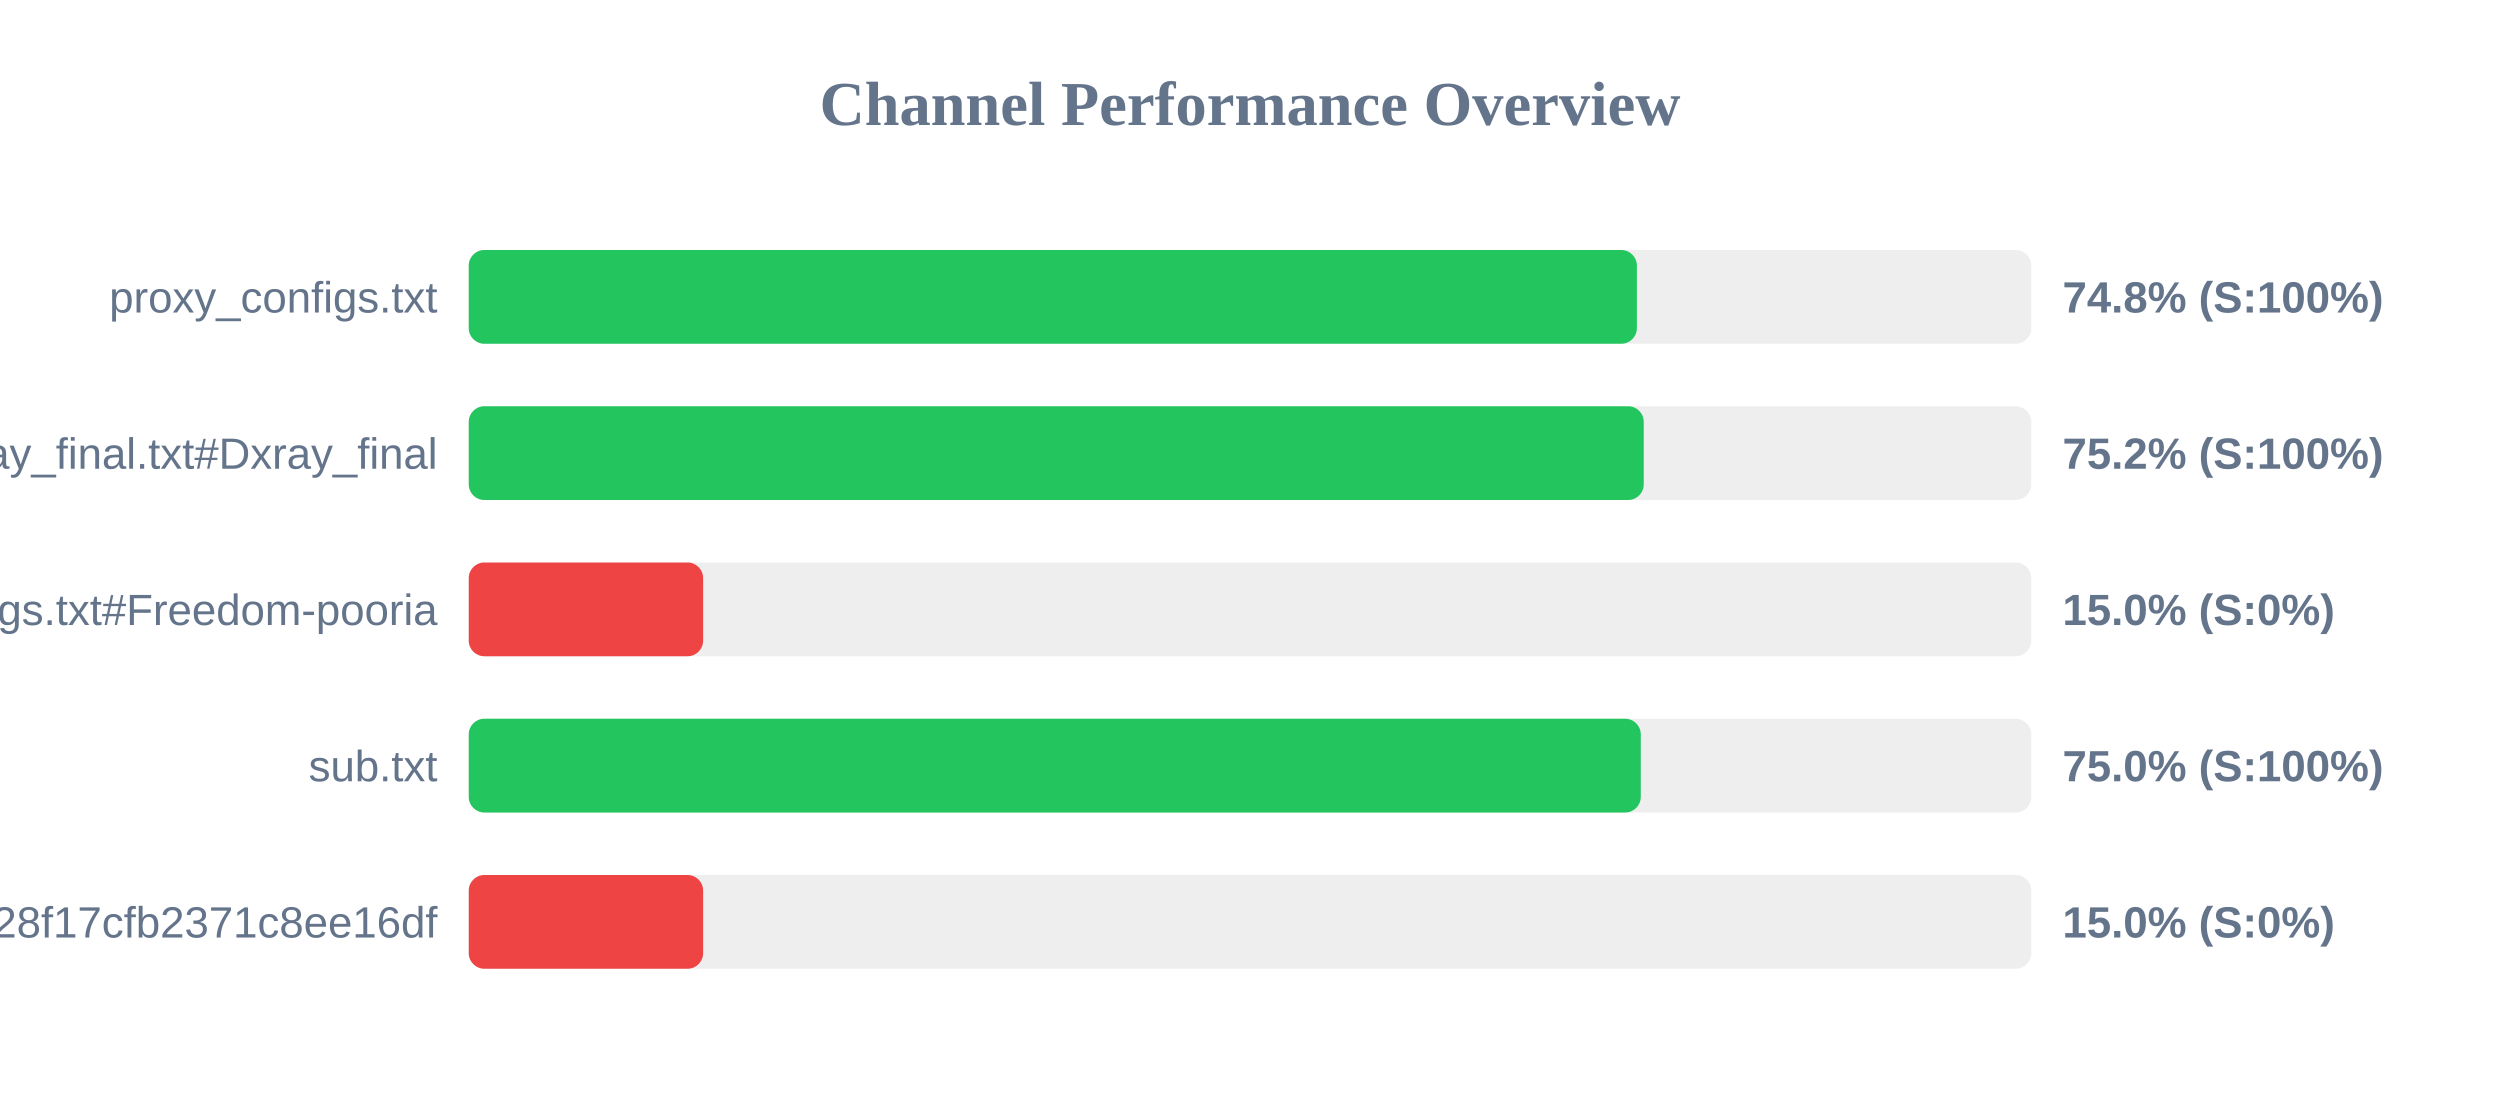
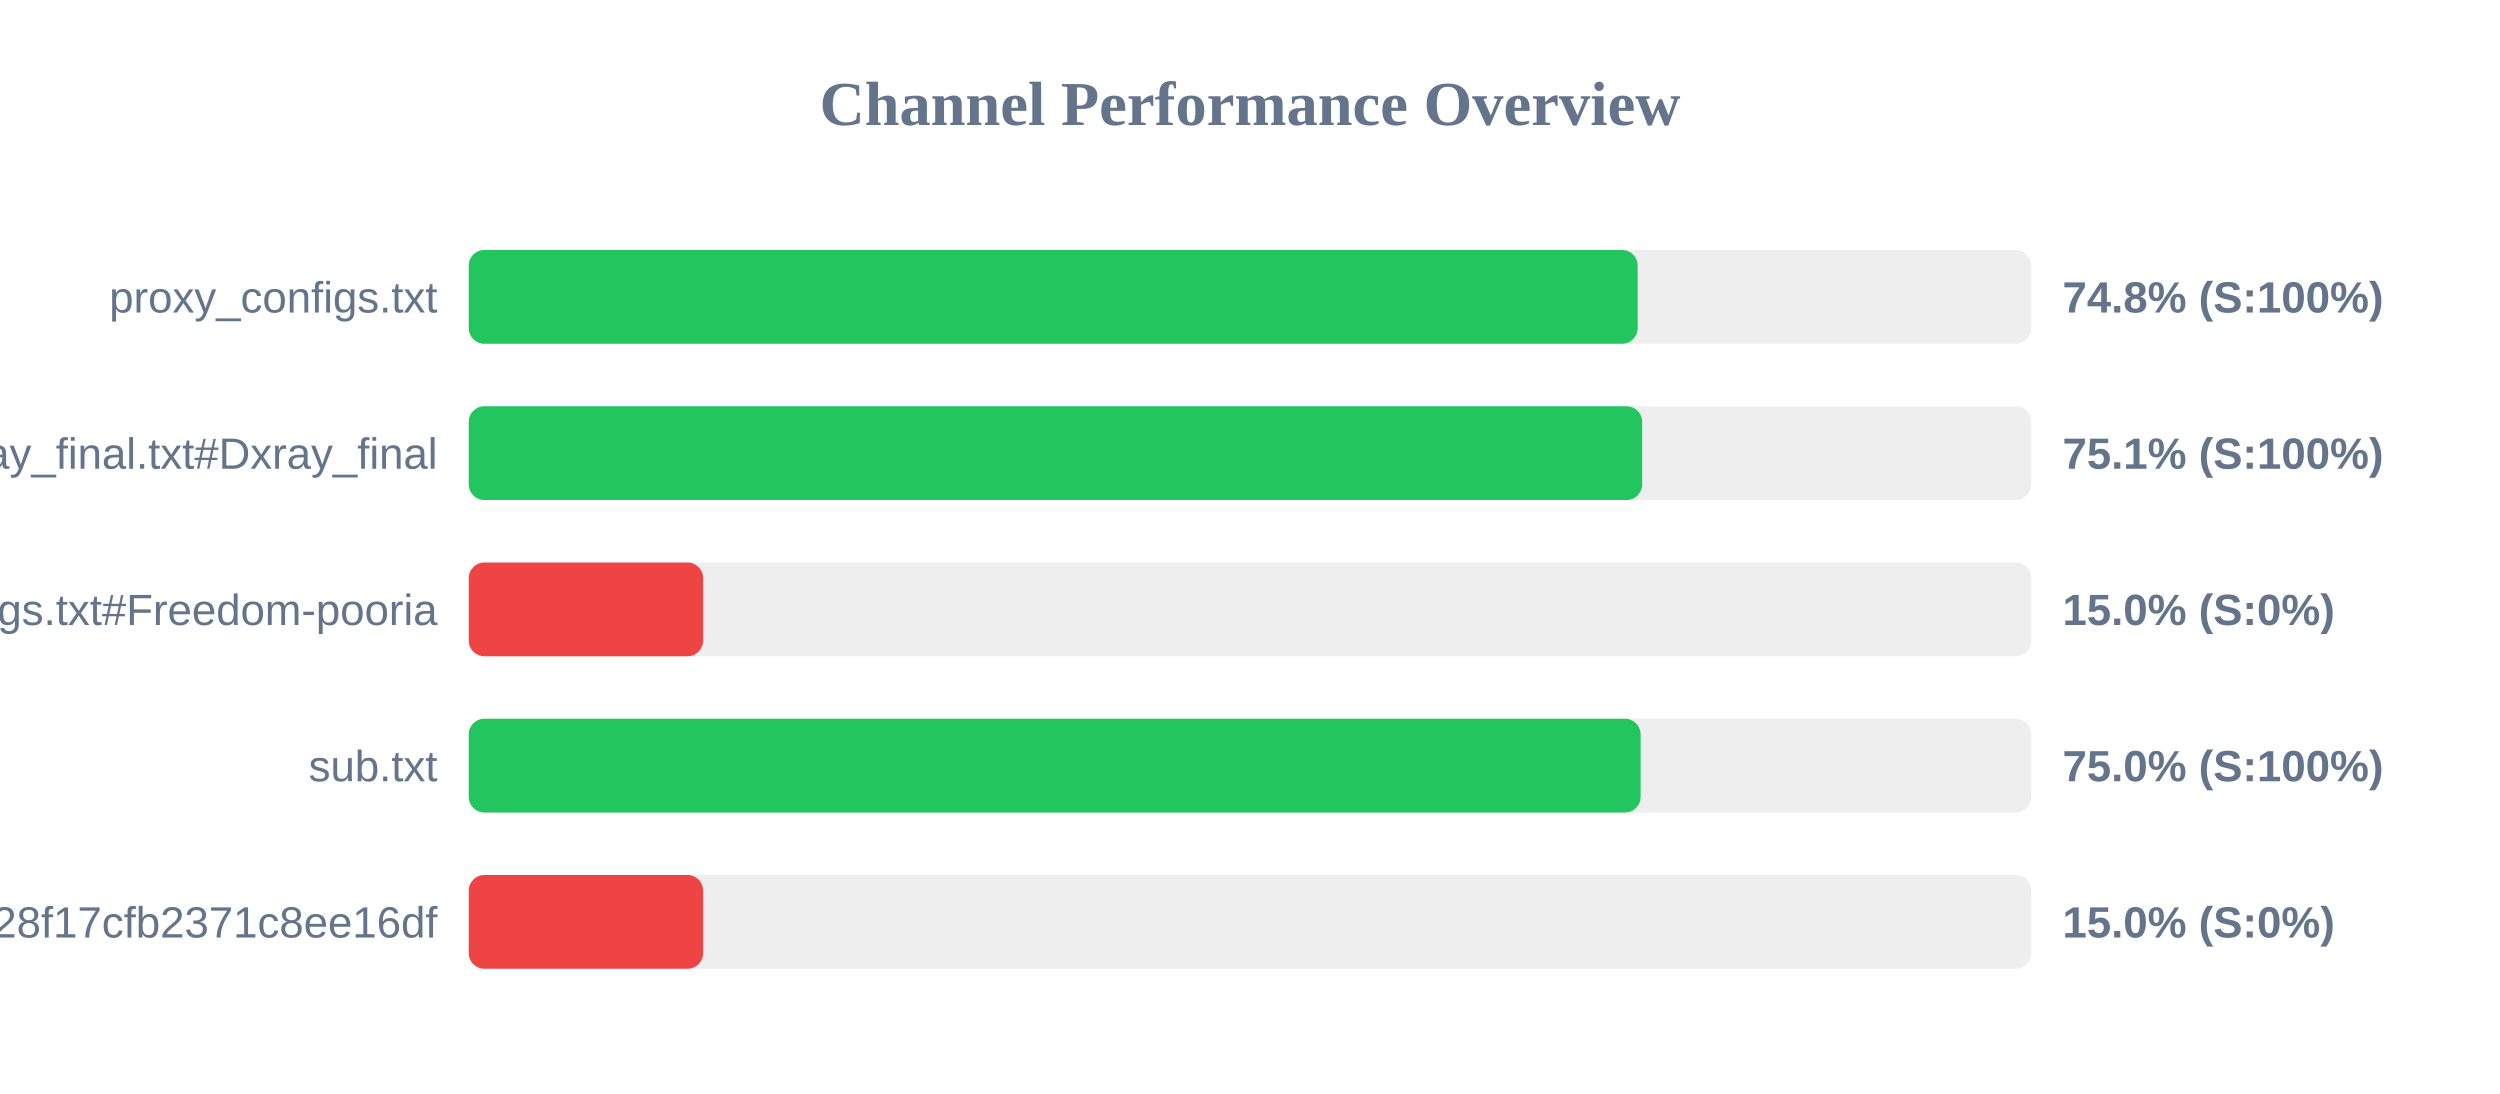
<svg xmlns="http://www.w3.org/2000/svg" width="800" height="350" version="1.1">
  <style>
        .row { font: 14px Arial; fill: #64748b; }
        .score { font: bold 14px Arial; fill: #64748b; }
    </style>
  <text x="400" y="40" text-anchor="middle" font-size="20px" font-weight="bold" fill="#64748b">Channel Performance Overview</text>
  <rect x="150" y="80" width="500" height="30" fill="#eee" rx="5" />
-   <rect x="150" y="80" width="373.8" height="30" fill="#22c55e" rx="5" />
+   <rect x="150" y="80" width="374.05" height="30" fill="#22c55e" rx="5" />
  <text x="140" y="100" text-anchor="end" class="row">proxy_configs.txt</text>
  <text x="660" y="100" text-anchor="start" class="score">74.8% (S:100%)</text>
  <rect x="150" y="130" width="500" height="30" fill="#eee" rx="5" />
-   <rect x="150" y="130" width="376.0" height="30" fill="#22c55e" rx="5" />
+   <rect x="150" y="130" width="375.5" height="30" fill="#22c55e" rx="5" />
  <text x="140" y="150" text-anchor="end" class="row">xray_final.txt#Dxray_final</text>
-   <text x="660" y="150" text-anchor="start" class="score">75.2% (S:100%)</text>
+   <text x="660" y="150" text-anchor="start" class="score">75.1% (S:100%)</text>
  <rect x="150" y="180" width="500" height="30" fill="#eee" rx="5" />
  <rect x="150" y="180" width="75.0" height="30" fill="#ef4444" rx="5" />
  <text x="140" y="200" text-anchor="end" class="row">v2ray_configs.txt#Freedom-pooria</text>
  <text x="660" y="200" text-anchor="start" class="score">15.0% (S:0%)</text>
  <rect x="150" y="230" width="500" height="30" fill="#eee" rx="5" />
-   <rect x="150" y="230" width="375.05" height="30" fill="#22c55e" rx="5" />
+   <rect x="150" y="230" width="375.0" height="30" fill="#22c55e" rx="5" />
  <text x="140" y="250" text-anchor="end" class="row">sub.txt</text>
  <text x="660" y="250" text-anchor="start" class="score">75.0% (S:100%)</text>
  <rect x="150" y="280" width="500" height="30" fill="#eee" rx="5" />
  <rect x="150" y="280" width="75.0" height="30" fill="#ef4444" rx="5" />
  <text x="140" y="300" text-anchor="end" class="row">?token=fedfed7b41b828f17cfb2371c8ee16df</text>
  <text x="660" y="300" text-anchor="start" class="score">15.0% (S:0%)</text>
</svg>
